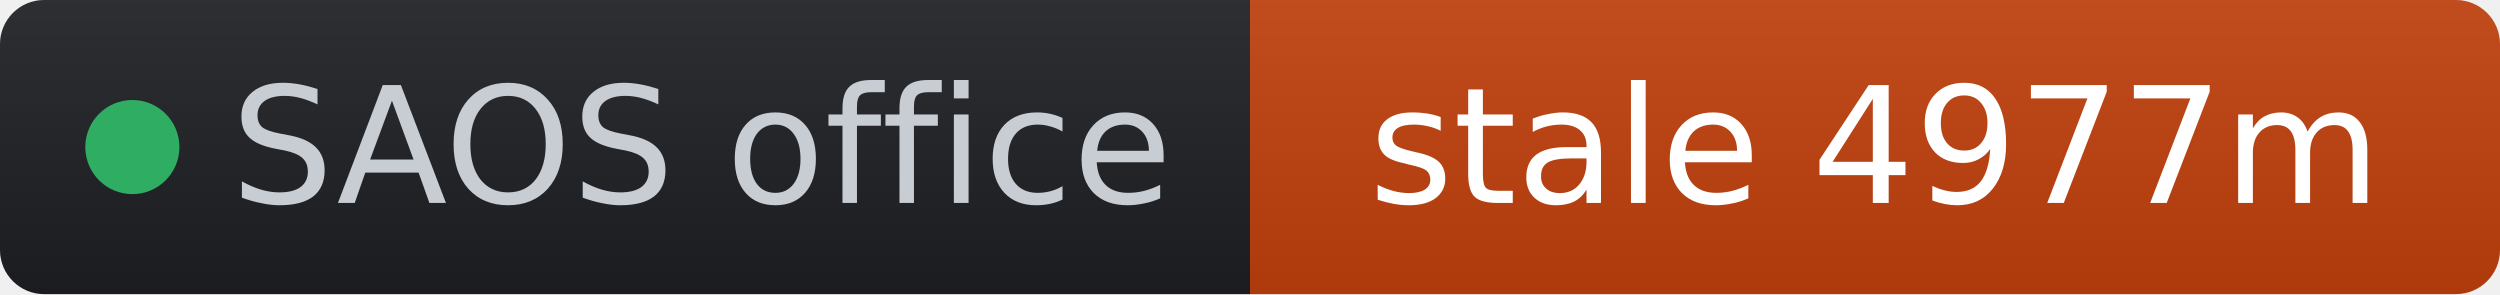
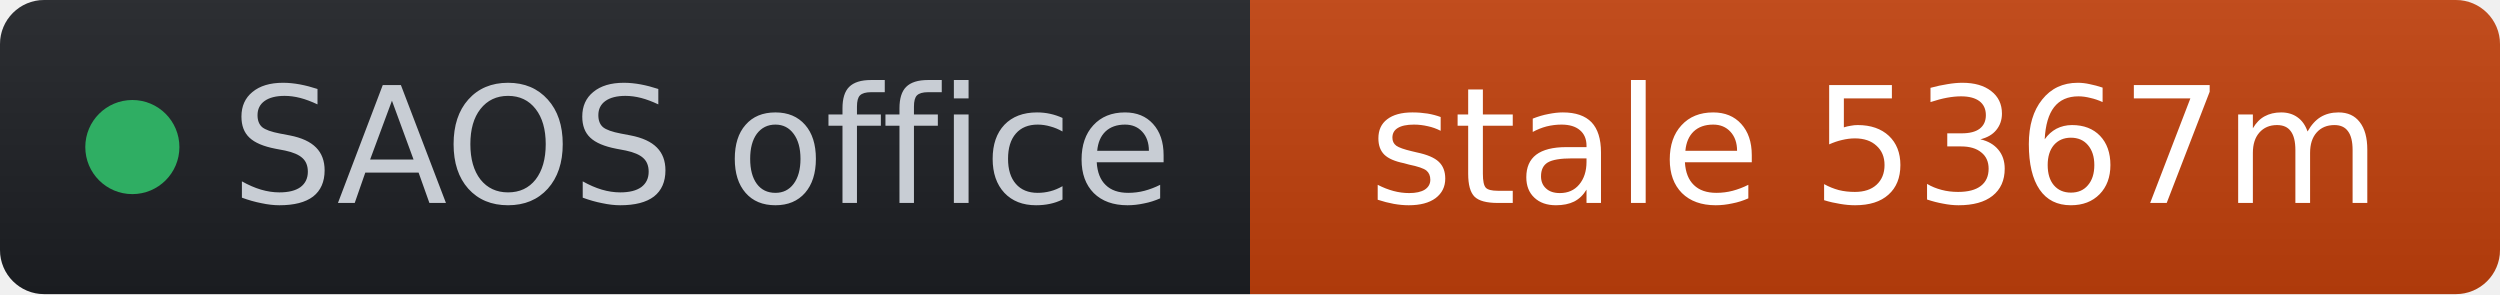
- <svg xmlns="http://www.w3.org/2000/svg" width="170" height="20" role="img" aria-label="SAOS office: stale 4977m" viewBox="0 0 170 20" font-family="Verdana,Geneva,DejaVu Sans,sans-serif">
+ <svg xmlns="http://www.w3.org/2000/svg" width="170" height="20" role="img" aria-label="SAOS office: stale 5367m" viewBox="0 0 170 20" font-family="Verdana,Geneva,DejaVu Sans,sans-serif">
  <linearGradient id="s" x2="0" y2="100%">
    <stop offset="0" stop-color="#bbb" stop-opacity=".1" />
    <stop offset="1" stop-opacity=".1" />
  </linearGradient>
  <clipPath id="r">
    <rect width="170" height="20" rx="3" fill="#fff" />
  </clipPath>
  <g clip-path="url(#r)">
    <rect width="85" height="20" fill="#1d1f24" />
    <rect x="85" width="85" height="20" fill="#c2410c" />
    <rect width="170" height="20" fill="url(#s)" />
  </g>
  <g fill="#fff" text-anchor="middle" font-size="11">
    <circle cx="9" cy="10" r="3.2" fill="#2fae63" />
    <text x="15.7" y="13.8" fill="#c8cdd4" text-anchor="start">SAOS office</text>
-     <text x="127.5" y="13.8" fill="#ffffff">stale 4977m</text>
+     <text x="127.5" y="13.8" fill="#ffffff">stale 5367m</text>
  </g>
</svg>
